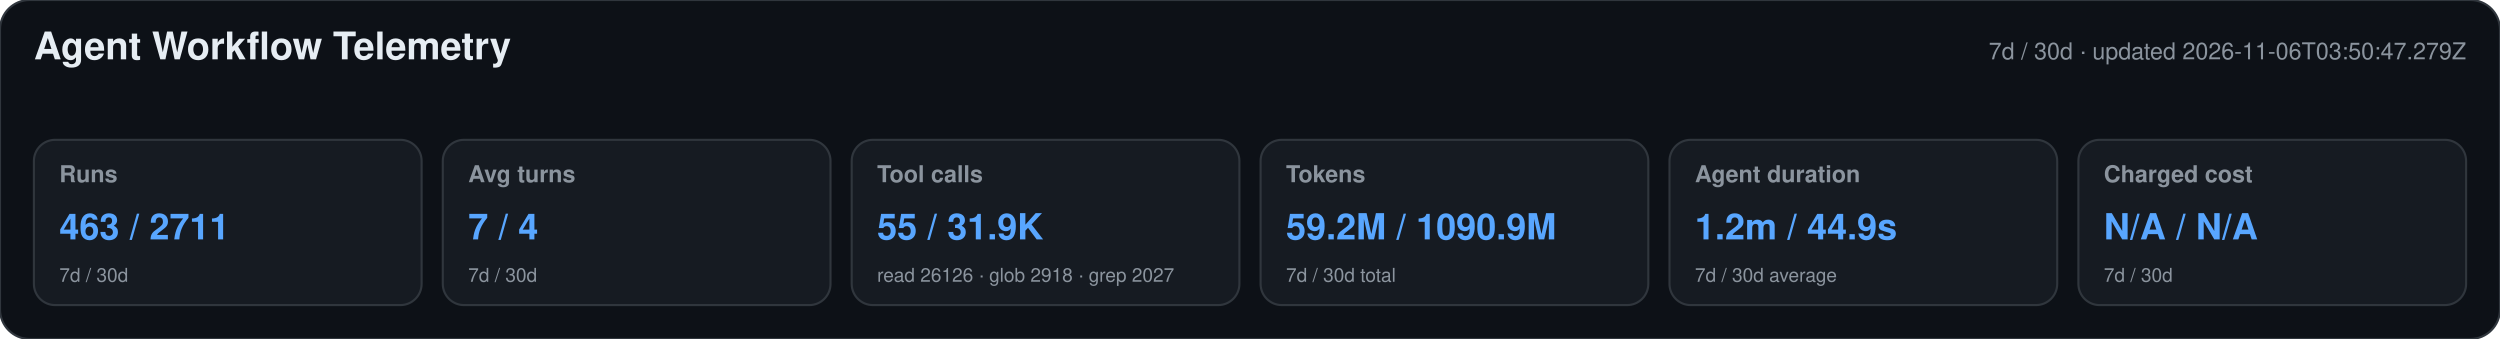
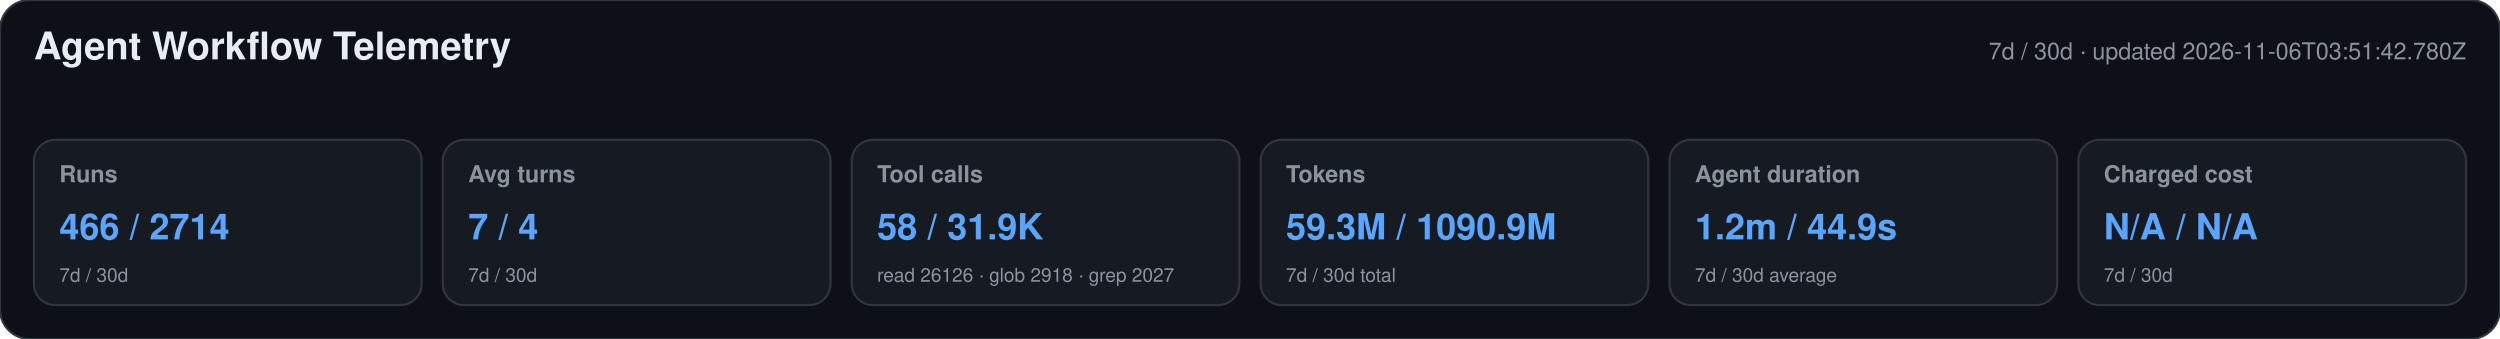
<svg xmlns="http://www.w3.org/2000/svg" width="1180" height="160" viewBox="0 0 1180 160" role="img" aria-labelledby="title desc">
  <style>text{font-family:-apple-system,BlinkMacSystemFont,"Segoe UI",Helvetica,Arial,sans-serif}.heading{font-size:18px;font-weight:650;fill:#e6edf3}.meta,.label,.secondary{fill:#8b949e}.meta,.label{font-size:11px}.label{font-weight:600}.primary{font-size:17px;font-weight:700;fill:#58a6ff}.secondary{font-size:9px}</style>
  <rect width="1180" height="160" rx="14" fill="#0d1117" stroke="#30363d" />
  <text x="16" y="28" class="heading">Agent Workflow Telemetry</text>
-   <text x="1164" y="28" text-anchor="end" class="meta">7d / 30d · updated 2026-11-06T03:50:47.279Z</text>
+   <text x="1164" y="28" text-anchor="end" class="meta">7d / 30d · updated 2026-11-06T03:51:42.780Z</text>
  <g>
    <rect x="16" y="66" width="183" height="78" rx="10" fill="#161b22" stroke="#30363d" />
    <text x="28" y="86" class="label">Runs</text>
-     <text x="28" y="113" class="primary">463 / 2711</text>
+     <text x="28" y="113" class="primary">466 / 2714</text>
    <text x="28" y="133" class="secondary">7d / 30d</text>
  </g>
  <g>
    <rect x="209" y="66" width="183" height="78" rx="10" fill="#161b22" stroke="#30363d" />
    <text x="221" y="86" class="label">Avg turns</text>
    <text x="221" y="113" class="primary">7 / 4</text>
    <text x="221" y="133" class="secondary">7d / 30d</text>
  </g>
  <g>
    <rect x="402" y="66" width="183" height="78" rx="10" fill="#161b22" stroke="#30363d" />
    <text x="414" y="86" class="label">Tool calls</text>
-     <text x="414" y="113" class="primary">55 / 31.9K</text>
+     <text x="414" y="113" class="primary">58 / 31.9K</text>
    <text x="414" y="133" class="secondary">read 26126 · glob 2918 · grep 2027</text>
  </g>
  <g>
    <rect x="595" y="66" width="183" height="78" rx="10" fill="#161b22" stroke="#30363d" />
    <text x="607" y="86" class="label">Tokens</text>
-     <text x="607" y="113" class="primary">59.2M / 1090.9M</text>
+     <text x="607" y="113" class="primary">59.3M / 1090.9M</text>
    <text x="607" y="133" class="secondary">7d / 30d total</text>
  </g>
  <g>
    <rect x="788" y="66" width="183" height="78" rx="10" fill="#161b22" stroke="#30363d" />
    <text x="800" y="86" class="label">Agent duration</text>
    <text x="800" y="113" class="primary">1.2m / 44.9s</text>
    <text x="800" y="133" class="secondary">7d / 30d average</text>
  </g>
  <g>
    <rect x="981" y="66" width="183" height="78" rx="10" fill="#161b22" stroke="#30363d" />
    <text x="993" y="86" class="label">Charged cost</text>
    <text x="993" y="113" class="primary">N/A / N/A</text>
    <text x="993" y="133" class="secondary">7d / 30d</text>
  </g>
</svg>
